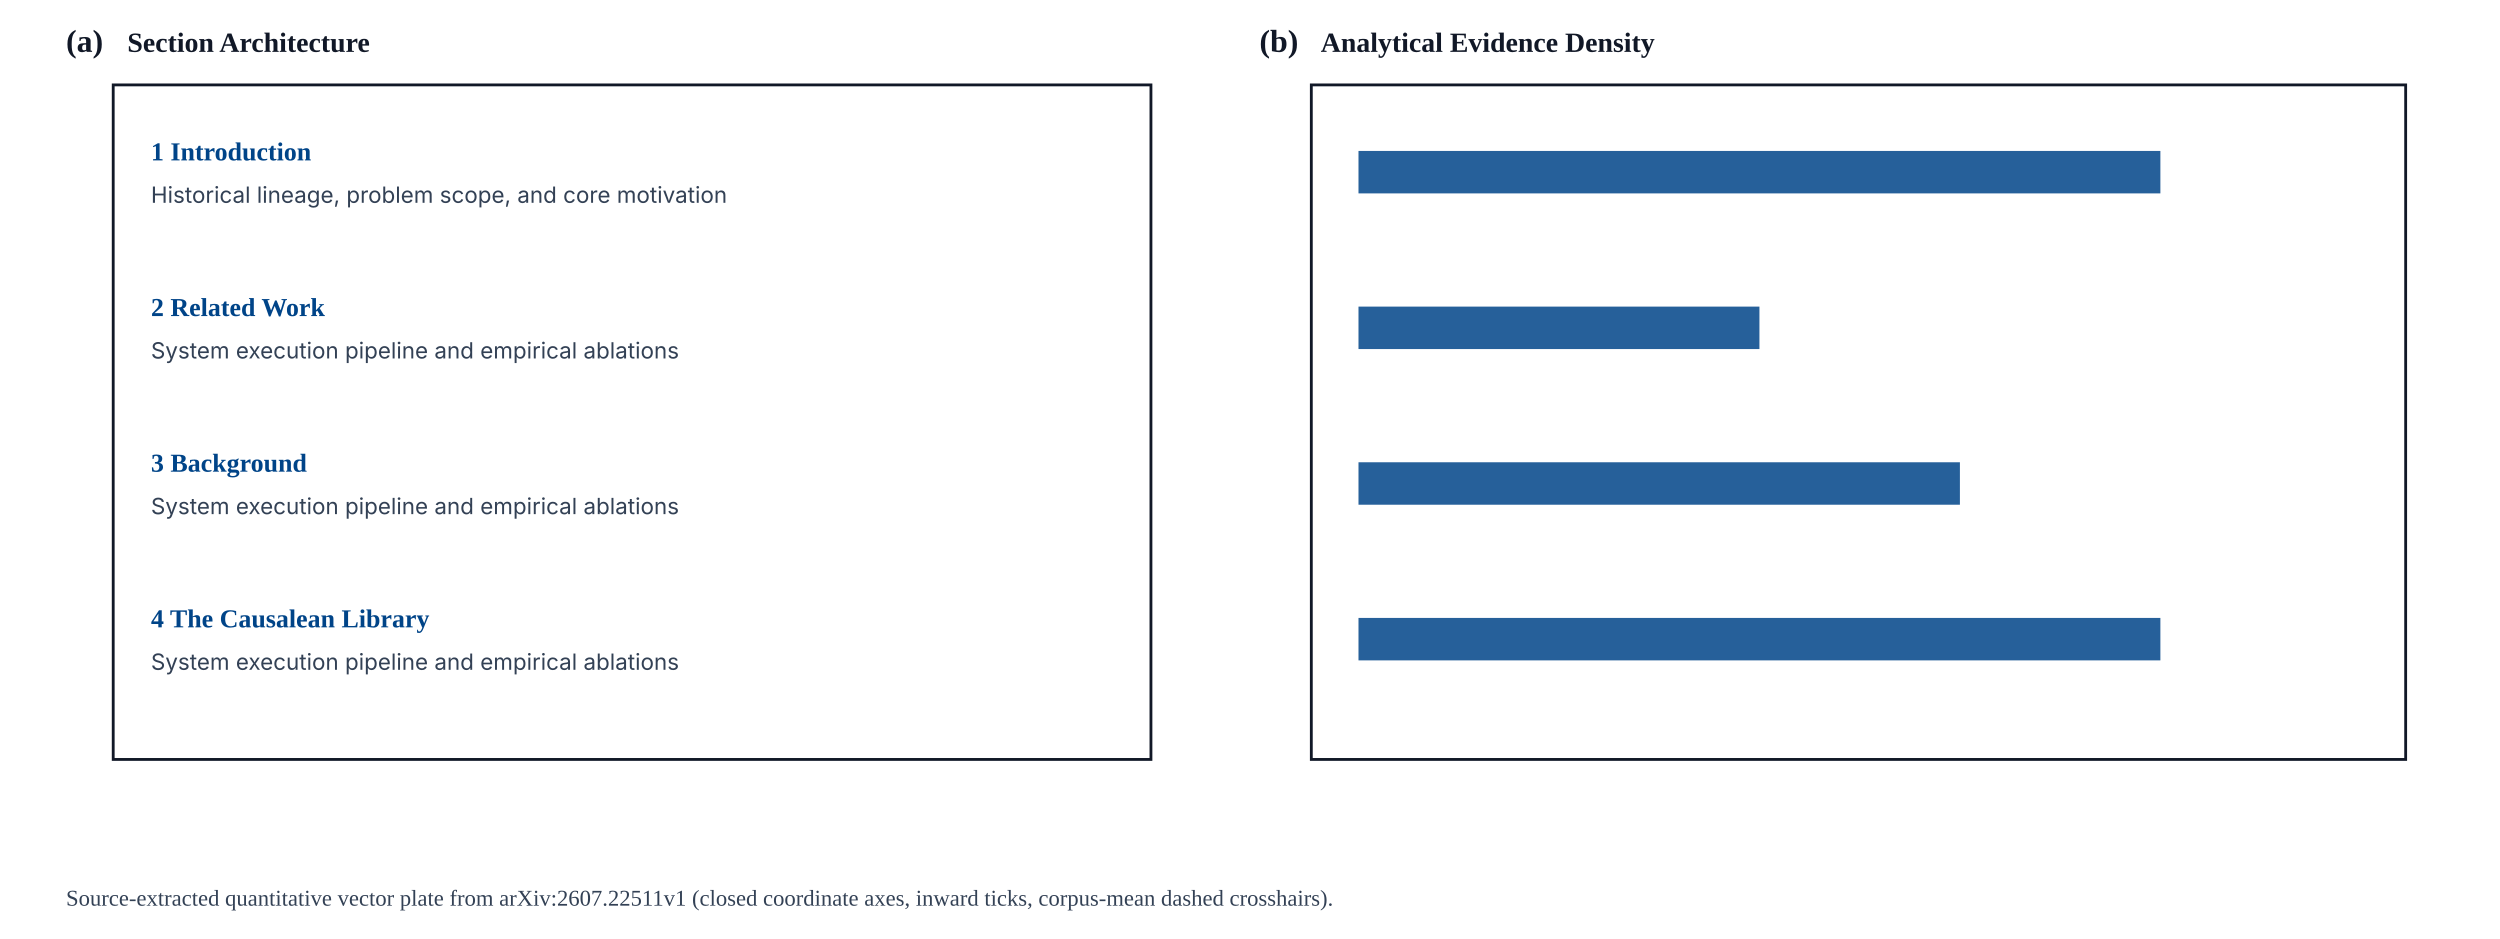
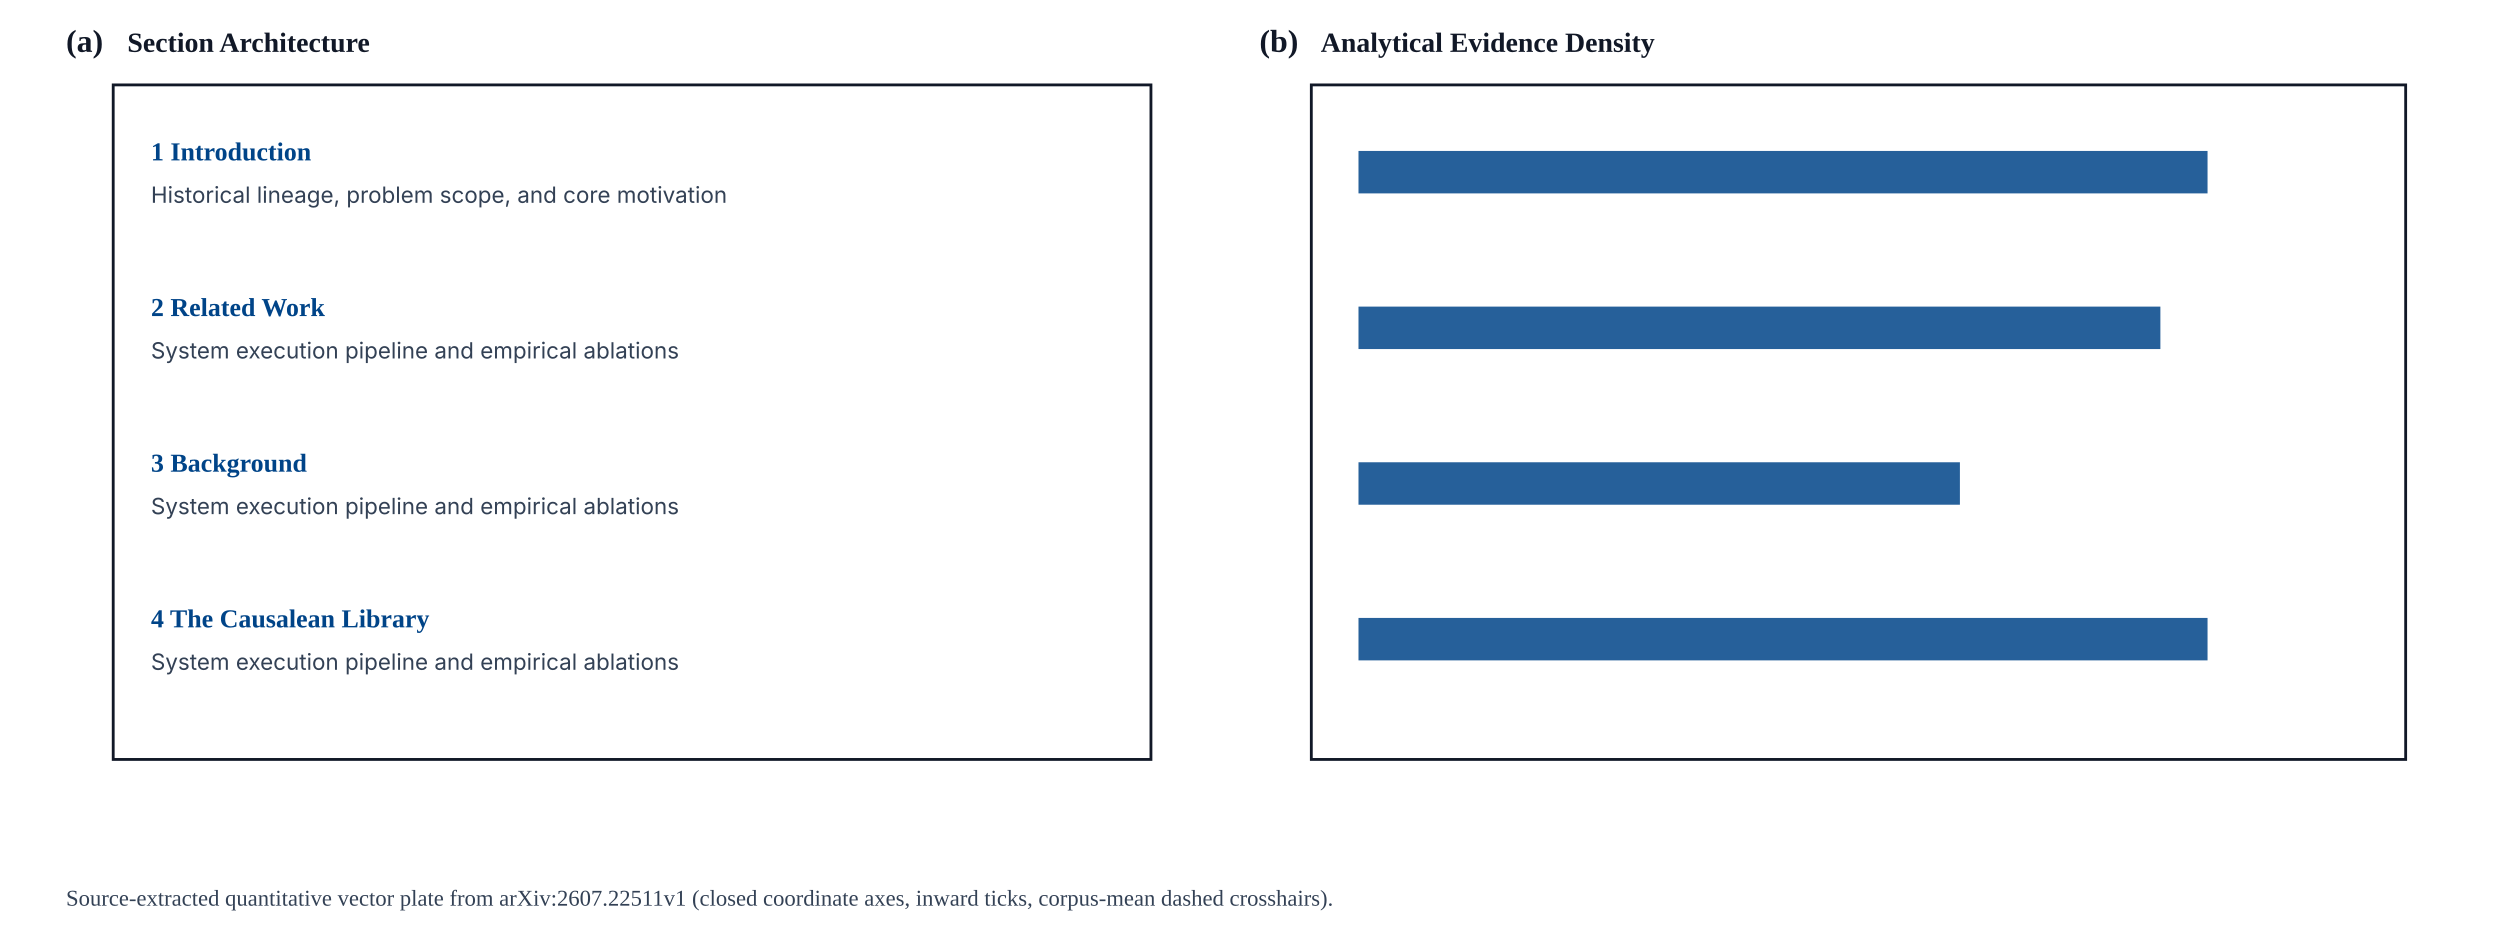
<svg xmlns="http://www.w3.org/2000/svg" viewBox="0 32 1060 398" width="1060" height="398" role="img" data-figure-style="journal-multipanel">
  <text x="28" y="54" fill="#111827" font-family="Georgia, 'Times New Roman', serif" font-size="13.5" font-weight="700">(a)</text>
  <text x="54" y="54" fill="#111827" font-family="Georgia, 'Times New Roman', serif" font-size="11.8" font-weight="600">Section Architecture</text>
  <rect x="48" y="68" width="440" height="286" fill="none" stroke="#111827" stroke-width="1.2" />
  <text x="534" y="54" fill="#111827" font-family="Georgia, 'Times New Roman', serif" font-size="13.5" font-weight="700">(b)</text>
  <text x="560" y="54" fill="#111827" font-family="Georgia, 'Times New Roman', serif" font-size="11.8" font-weight="600">Analytical Evidence Density</text>
  <rect x="556" y="68" width="464" height="286" fill="none" stroke="#111827" stroke-width="1.2" />
  <text x="64" y="100" fill="#004488" font-family="Georgia, 'Times New Roman', serif" font-size="11" font-weight="700">1 Introduction</text>
  <text x="64" y="118" fill="#334155" font-family="Inter, 'Helvetica Neue', Arial, sans-serif" font-size="9.5">Historical lineage, problem scope, and core motivation</text>
-   <rect x="576" y="96" width="340" height="18" fill="#004488" fill-opacity="0.85" />
+   <rect x="576" y="96" width="360" height="18" fill="#004488" fill-opacity="0.85" />
  <text x="64" y="166" fill="#004488" font-family="Georgia, 'Times New Roman', serif" font-size="11" font-weight="700">2 Related Work</text>
  <text x="64" y="184" fill="#334155" font-family="Inter, 'Helvetica Neue', Arial, sans-serif" font-size="9.5">System execution pipeline and empirical ablations</text>
-   <rect x="576" y="162" width="170" height="18" fill="#004488" fill-opacity="0.85" />
+   <rect x="576" y="162" width="340" height="18" fill="#004488" fill-opacity="0.85" />
  <text x="64" y="232" fill="#004488" font-family="Georgia, 'Times New Roman', serif" font-size="11" font-weight="700">3 Background</text>
  <text x="64" y="250" fill="#334155" font-family="Inter, 'Helvetica Neue', Arial, sans-serif" font-size="9.5">System execution pipeline and empirical ablations</text>
  <rect x="576" y="228" width="255" height="18" fill="#004488" fill-opacity="0.85" />
  <text x="64" y="298" fill="#004488" font-family="Georgia, 'Times New Roman', serif" font-size="11" font-weight="700">4 The Causalean Library</text>
  <text x="64" y="316" fill="#334155" font-family="Inter, 'Helvetica Neue', Arial, sans-serif" font-size="9.5">System execution pipeline and empirical ablations</text>
-   <rect x="576" y="294" width="340" height="18" fill="#004488" fill-opacity="0.85" />
+   <rect x="576" y="294" width="360" height="18" fill="#004488" fill-opacity="0.85" />
  <text x="28" y="416" fill="#334155" font-family="Georgia, 'Times New Roman', serif" font-size="9.6">Source-extracted quantitative vector plate from arXiv:2607.22511v1 (closed coordinate axes, inward ticks, corpus-mean dashed crosshairs).</text>
</svg>
